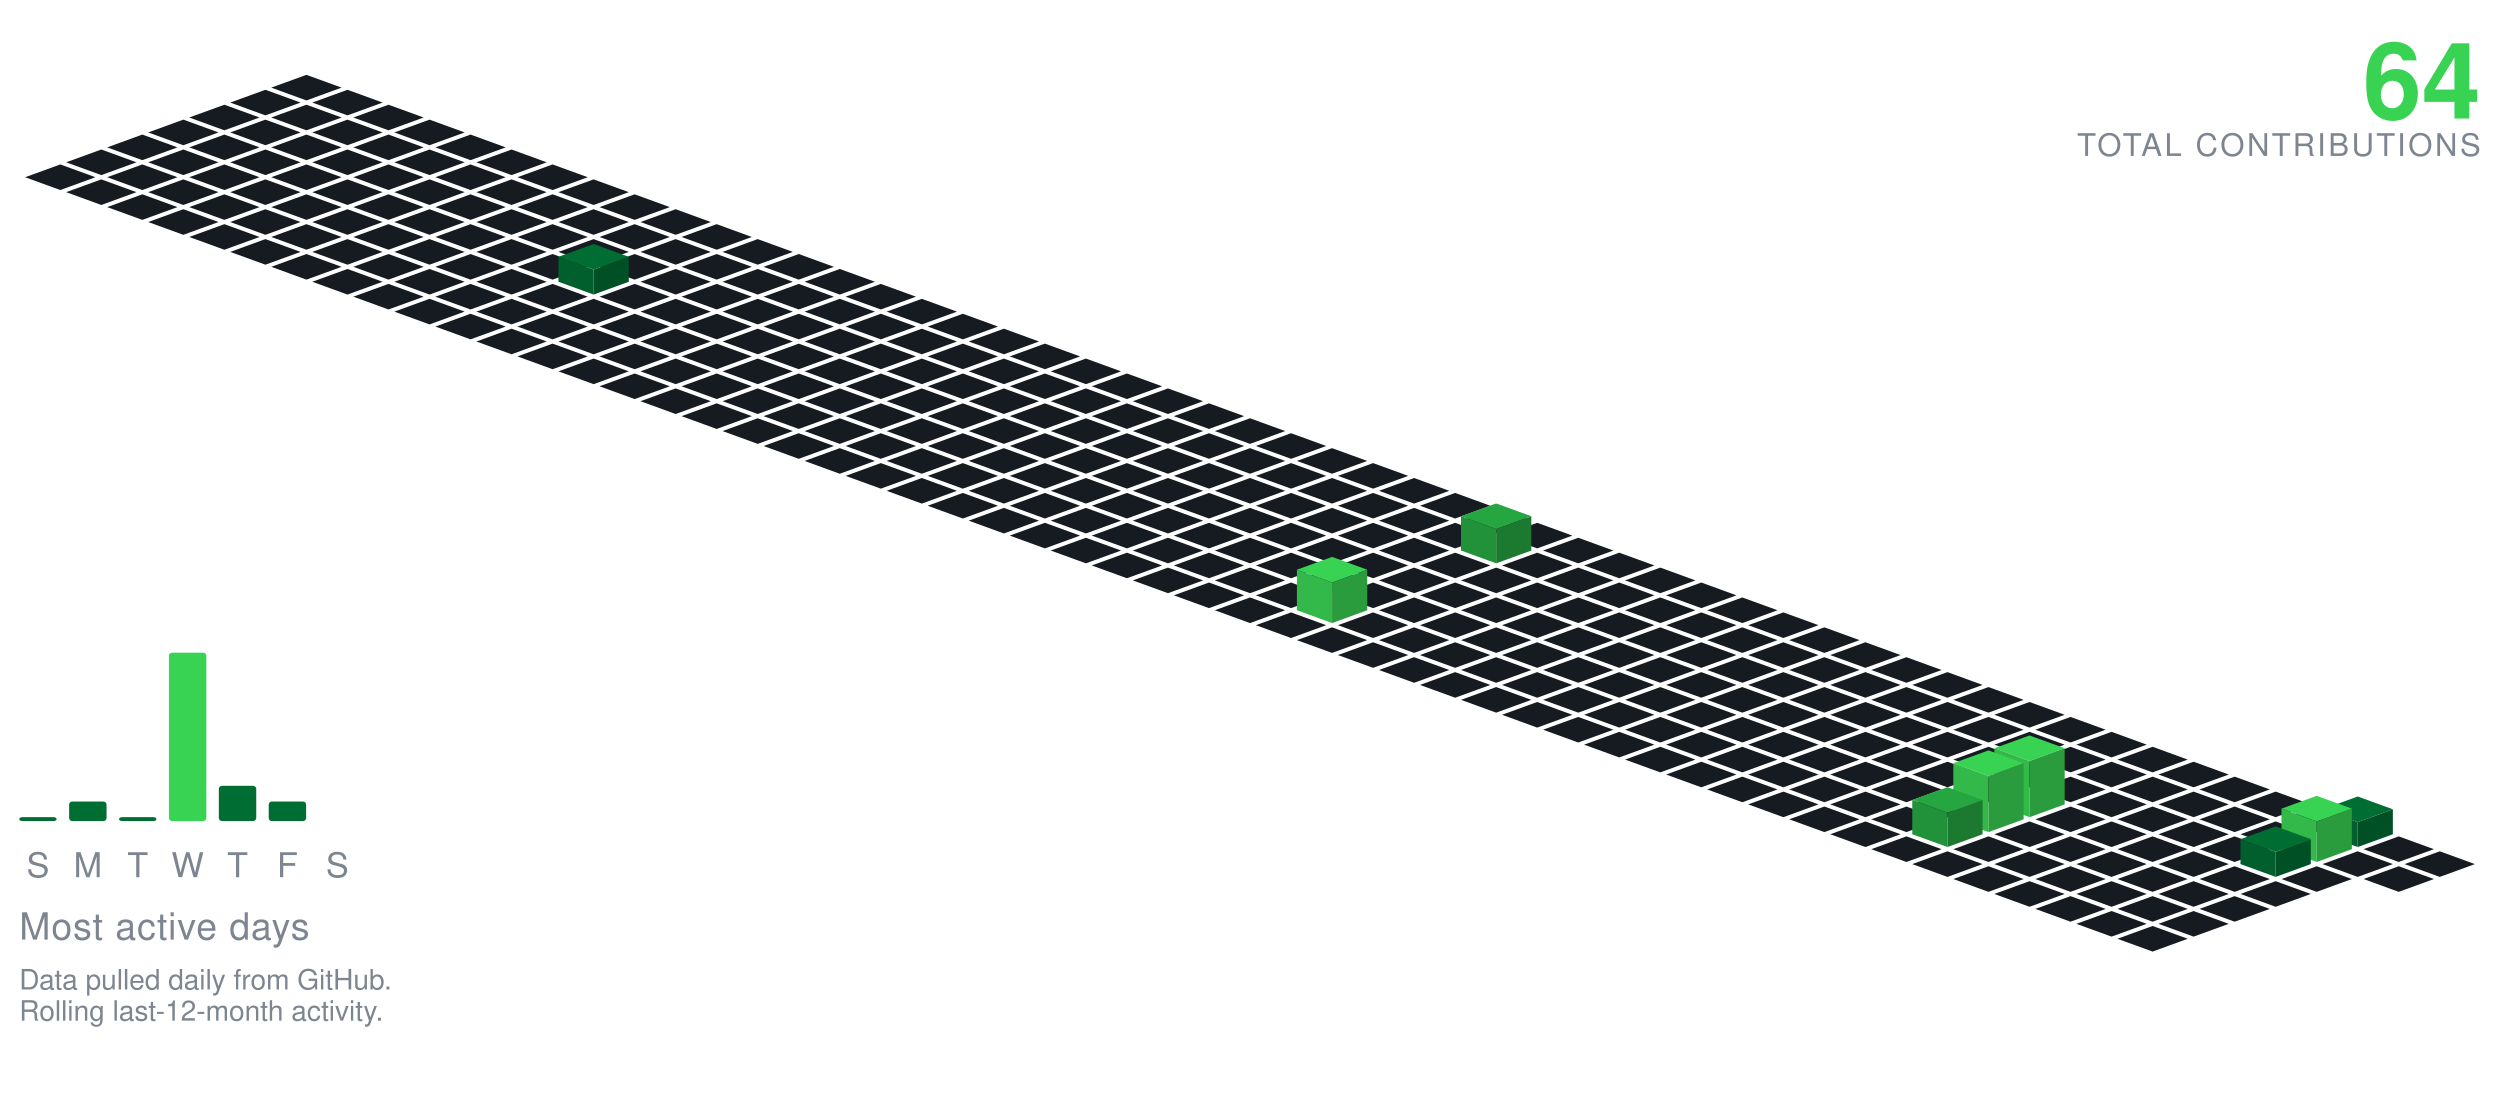
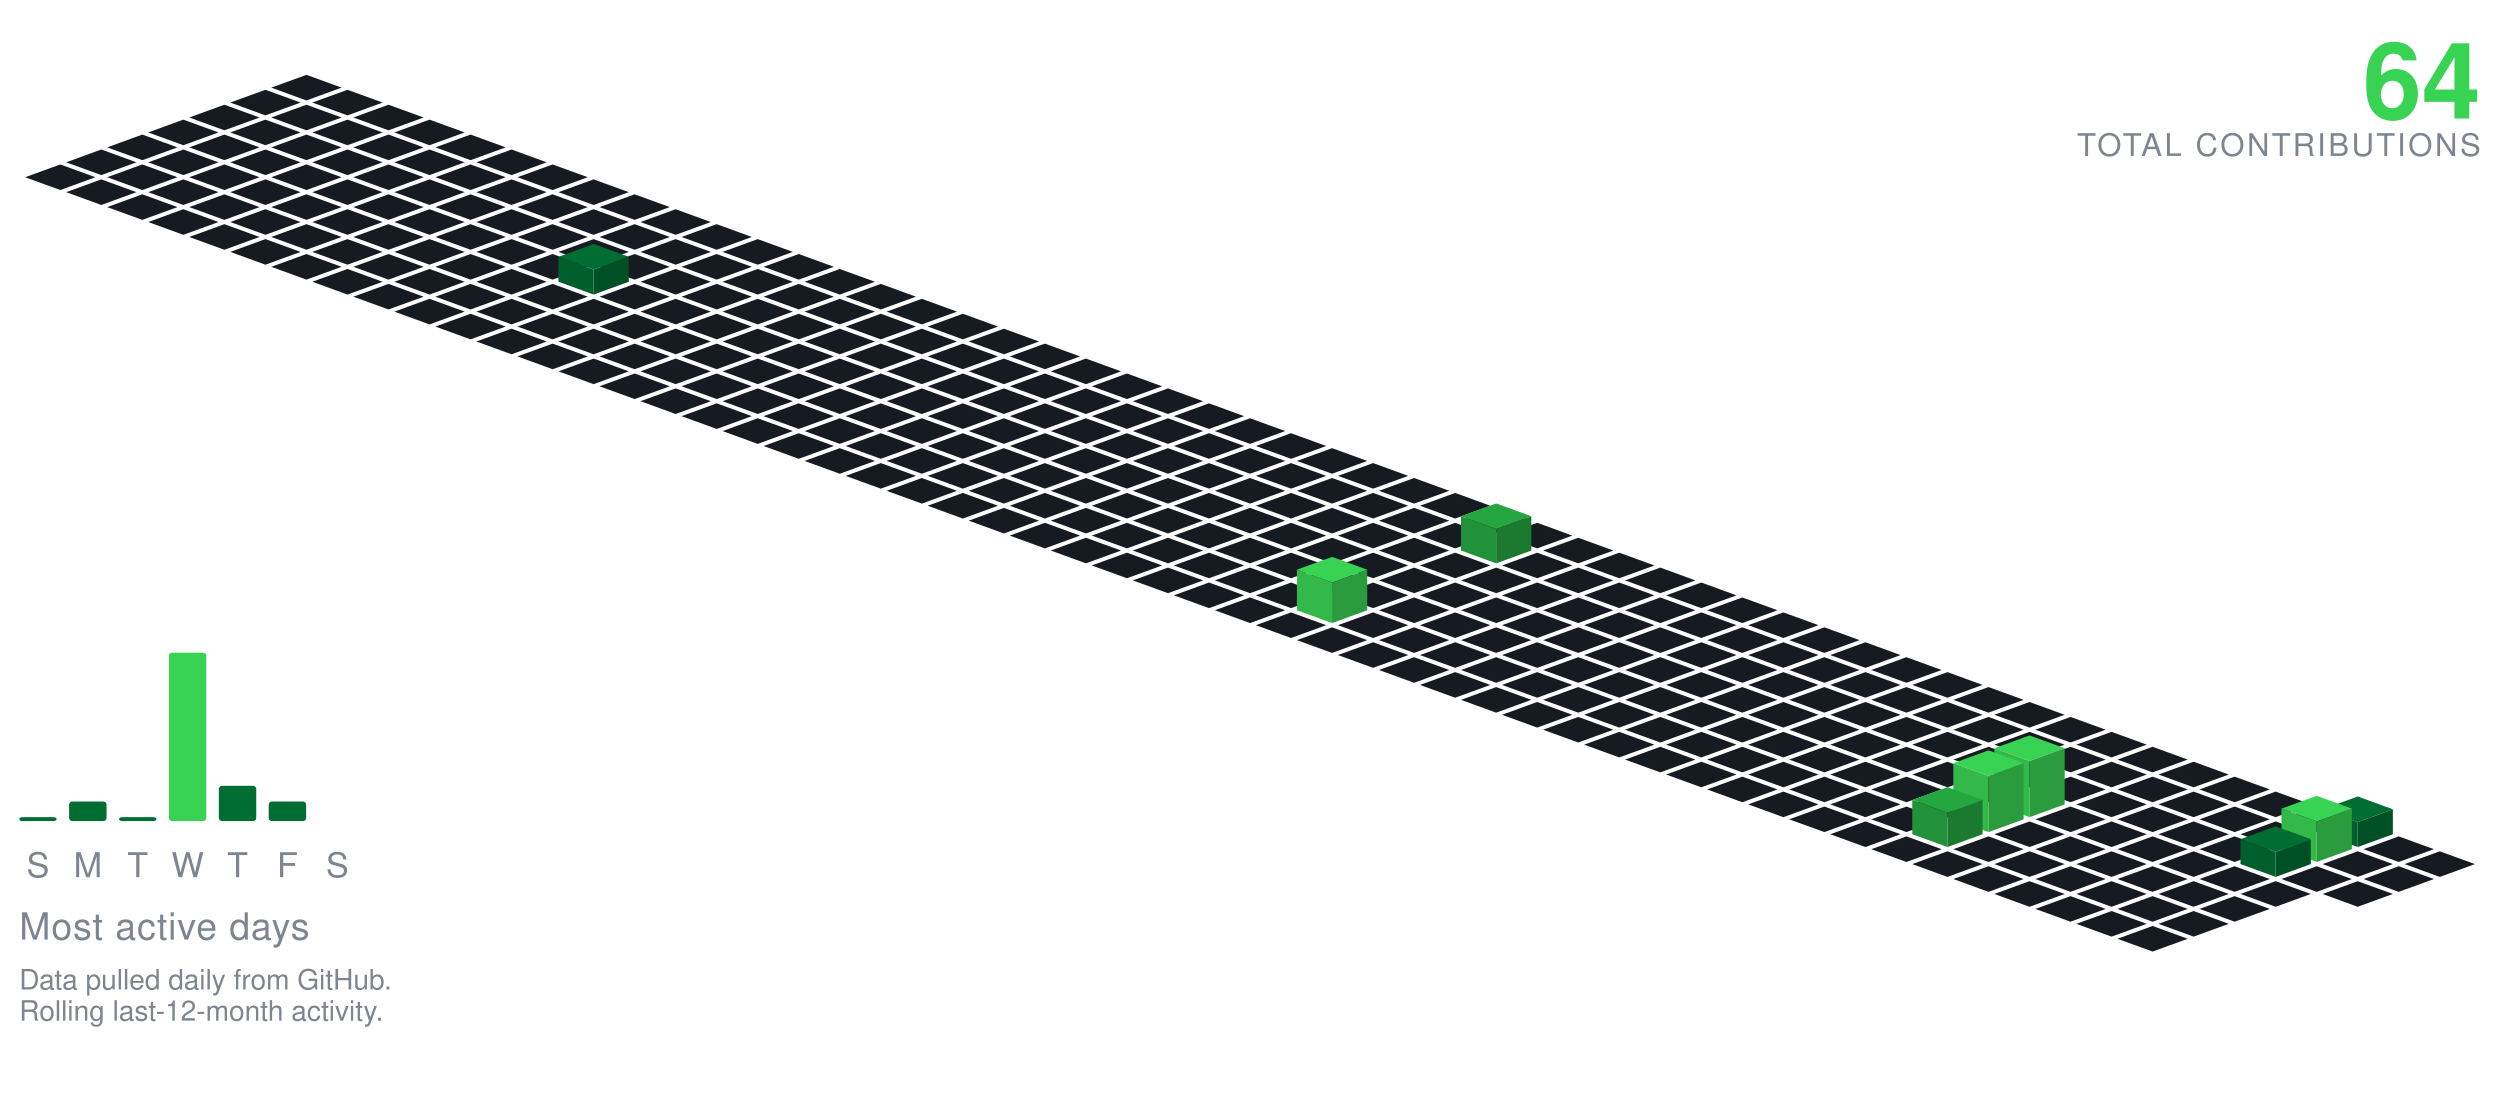
<svg xmlns="http://www.w3.org/2000/svg" viewBox="-98.09 -24.00 801.34 354.30" width="801" height="354">
  <polygon points="0.00,0.00 11.28,4.10 0.00,8.21 -11.28,4.10" fill="#161b22" />
  <polygon points="-13.16,4.79 -1.88,8.89 -13.16,13.00 -24.43,8.89" fill="#161b22" />
  <polygon points="13.16,4.79 24.43,8.89 13.16,13.00 1.88,8.89" fill="#161b22" />
  <polygon points="-26.31,9.58 -15.04,13.68 -26.31,17.79 -37.59,13.68" fill="#161b22" />
  <polygon points="0.00,9.58 11.28,13.68 0.00,17.79 -11.28,13.68" fill="#161b22" />
  <polygon points="26.31,9.58 37.59,13.68 26.31,17.79 15.04,13.68" fill="#161b22" />
  <polygon points="-39.47,14.36 -28.19,18.47 -39.47,22.57 -50.74,18.47" fill="#161b22" />
  <polygon points="-13.16,14.36 -1.88,18.47 -13.16,22.57 -24.43,18.47" fill="#161b22" />
  <polygon points="13.16,14.36 24.43,18.47 13.16,22.57 1.88,18.47" fill="#161b22" />
  <polygon points="39.47,14.36 50.74,18.47 39.47,22.57 28.19,18.47" fill="#161b22" />
  <polygon points="-52.62,19.15 -41.35,23.26 -52.62,27.36 -63.90,23.26" fill="#161b22" />
  <polygon points="-26.31,19.15 -15.04,23.26 -26.31,27.36 -37.59,23.26" fill="#161b22" />
  <polygon points="0.00,19.15 11.28,23.26 0.00,27.36 -11.28,23.26" fill="#161b22" />
  <polygon points="26.31,19.15 37.59,23.26 26.31,27.36 15.04,23.26" fill="#161b22" />
  <polygon points="52.62,19.15 63.90,23.26 52.62,27.36 41.35,23.26" fill="#161b22" />
  <polygon points="-65.78,23.94 -54.50,28.05 -65.78,32.15 -77.05,28.05" fill="#161b22" />
  <polygon points="-39.47,23.94 -28.19,28.05 -39.47,32.15 -50.74,28.05" fill="#161b22" />
  <polygon points="-13.16,23.94 -1.88,28.05 -13.16,32.15 -24.43,28.05" fill="#161b22" />
  <polygon points="13.16,23.94 24.43,28.05 13.16,32.15 1.88,28.05" fill="#161b22" />
  <polygon points="39.47,23.94 50.74,28.05 39.47,32.15 28.19,28.05" fill="#161b22" />
  <polygon points="65.78,23.94 77.05,28.05 65.78,32.15 54.50,28.05" fill="#161b22" />
  <polygon points="-78.93,28.73 -67.66,32.83 -78.93,36.94 -90.21,32.83" fill="#161b22" />
  <polygon points="-52.62,28.73 -41.35,32.83 -52.62,36.94 -63.90,32.83" fill="#161b22" />
  <polygon points="-26.31,28.73 -15.04,32.83 -26.31,36.94 -37.59,32.83" fill="#161b22" />
  <polygon points="0.00,28.73 11.28,32.83 0.00,36.94 -11.28,32.83" fill="#161b22" />
  <polygon points="26.31,28.73 37.59,32.83 26.31,36.94 15.04,32.83" fill="#161b22" />
  <polygon points="52.62,28.73 63.90,32.83 52.62,36.94 41.35,32.83" fill="#161b22" />
  <polygon points="78.93,28.73 90.21,32.83 78.93,36.94 67.66,32.83" fill="#161b22" />
  <polygon points="-65.78,33.52 -54.50,37.62 -65.78,41.73 -77.05,37.62" fill="#161b22" />
  <polygon points="-39.47,33.52 -28.19,37.62 -39.47,41.73 -50.74,37.62" fill="#161b22" />
  <polygon points="-13.16,33.52 -1.88,37.62 -13.16,41.73 -24.43,37.62" fill="#161b22" />
  <polygon points="13.16,33.52 24.43,37.62 13.16,41.73 1.88,37.62" fill="#161b22" />
  <polygon points="39.47,33.52 50.74,37.62 39.47,41.73 28.19,37.62" fill="#161b22" />
  <polygon points="65.78,33.52 77.05,37.62 65.78,41.73 54.50,37.62" fill="#161b22" />
  <polygon points="92.09,33.52 103.37,37.62 92.09,41.73 80.81,37.62" fill="#161b22" />
  <polygon points="-52.62,38.31 -41.35,42.41 -52.62,46.51 -63.90,42.41" fill="#161b22" />
  <polygon points="-26.31,38.31 -15.04,42.41 -26.31,46.51 -37.59,42.41" fill="#161b22" />
  <polygon points="0.00,38.31 11.28,42.41 0.00,46.51 -11.28,42.41" fill="#161b22" />
  <polygon points="26.31,38.31 37.59,42.41 26.31,46.51 15.04,42.41" fill="#161b22" />
  <polygon points="52.62,38.31 63.90,42.41 52.62,46.51 41.35,42.41" fill="#161b22" />
  <polygon points="78.93,38.31 90.21,42.41 78.93,46.51 67.66,42.41" fill="#161b22" />
  <polygon points="105.25,38.31 116.52,42.41 105.25,46.51 93.97,42.41" fill="#161b22" />
  <polygon points="-39.47,43.09 -28.19,47.20 -39.47,51.30 -50.74,47.20" fill="#161b22" />
  <polygon points="-13.16,43.09 -1.88,47.20 -13.16,51.30 -24.43,47.20" fill="#161b22" />
  <polygon points="13.16,43.09 24.43,47.20 13.16,51.30 1.88,47.20" fill="#161b22" />
  <polygon points="39.47,43.09 50.74,47.20 39.47,51.30 28.19,47.20" fill="#161b22" />
  <polygon points="65.78,43.09 77.05,47.20 65.78,51.30 54.50,47.20" fill="#161b22" />
  <polygon points="92.09,43.09 103.37,47.20 92.09,51.30 80.81,47.20" fill="#161b22" />
  <polygon points="118.40,43.09 129.68,47.20 118.40,51.30 107.12,47.20" fill="#161b22" />
  <polygon points="-26.31,47.88 -15.04,51.99 -26.31,56.09 -37.59,51.99" fill="#161b22" />
  <polygon points="0.00,47.88 11.28,51.99 0.00,56.09 -11.28,51.99" fill="#161b22" />
  <polygon points="26.31,47.88 37.59,51.99 26.31,56.09 15.04,51.99" fill="#161b22" />
  <polygon points="52.62,47.88 63.90,51.99 52.62,56.09 41.35,51.99" fill="#161b22" />
  <polygon points="78.93,47.88 90.21,51.99 78.93,56.09 67.66,51.99" fill="#161b22" />
  <polygon points="105.25,47.88 116.52,51.99 105.25,56.09 93.97,51.99" fill="#161b22" />
  <polygon points="131.56,47.88 142.83,51.99 131.56,56.09 120.28,51.99" fill="#161b22" />
  <polygon points="-13.16,52.67 -1.88,56.78 -13.16,60.88 -24.43,56.78" fill="#161b22" />
  <polygon points="13.16,52.67 24.43,56.78 13.16,60.88 1.88,56.78" fill="#161b22" />
  <polygon points="39.47,52.67 50.74,56.78 39.47,60.88 28.19,56.78" fill="#161b22" />
  <polygon points="65.78,52.67 77.05,56.78 65.78,60.88 54.50,56.78" fill="#161b22" />
  <polygon points="92.09,52.67 103.37,56.78 92.09,60.88 80.81,56.78" fill="#161b22" />
  <polygon points="118.40,52.67 129.68,56.78 118.40,60.88 107.12,56.78" fill="#161b22" />
  <polygon points="144.71,52.67 155.99,56.78 144.71,60.88 133.44,56.78" fill="#161b22" />
  <polygon points="0.00,57.46 11.28,61.56 0.00,65.67 -11.28,61.56" fill="#161b22" />
  <polygon points="26.31,57.46 37.59,61.56 26.31,65.67 15.04,61.56" fill="#161b22" />
  <polygon points="52.62,57.46 63.90,61.56 52.62,65.67 41.35,61.56" fill="#161b22" />
  <polygon points="78.93,57.46 90.21,61.56 78.93,65.67 67.66,61.56" fill="#161b22" />
  <polygon points="105.25,57.46 116.52,61.56 105.25,65.67 93.97,61.56" fill="#161b22" />
  <polygon points="131.56,57.46 142.83,61.56 131.56,65.67 120.28,61.56" fill="#161b22" />
  <polygon points="157.87,57.46 169.14,61.56 157.87,65.67 146.59,61.56" fill="#161b22" />
  <polygon points="13.16,62.25 24.43,66.35 13.16,70.46 1.88,66.35" fill="#161b22" />
  <polygon points="39.47,62.25 50.74,66.35 39.47,70.46 28.19,66.35" fill="#161b22" />
  <polygon points="65.78,62.25 77.05,66.35 65.78,70.46 54.50,66.35" fill="#161b22" />
  <polygon points="118.40,62.25 129.68,66.35 118.40,70.46 107.12,66.35" fill="#161b22" />
  <polygon points="144.71,62.25 155.99,66.35 144.71,70.46 133.44,66.35" fill="#161b22" />
  <polygon points="171.02,62.25 182.30,66.35 171.02,70.46 159.75,66.35" fill="#161b22" />
  <polygon points="92.09,54.25 103.37,58.35 92.09,62.46 80.81,58.35" fill="#006d32" />
  <polygon points="80.81,66.35 80.81,58.35 92.09,62.46 92.09,70.46" fill="#005f2c" />
  <polygon points="92.09,70.46 92.09,62.46 103.37,58.35 103.37,66.35" fill="#005025" />
  <polygon points="26.31,67.04 37.59,71.14 26.31,75.24 15.04,71.14" fill="#161b22" />
  <polygon points="52.62,67.04 63.90,71.14 52.62,75.24 41.35,71.14" fill="#161b22" />
  <polygon points="78.93,67.04 90.21,71.14 78.93,75.24 67.66,71.14" fill="#161b22" />
  <polygon points="105.25,67.04 116.52,71.14 105.25,75.24 93.97,71.14" fill="#161b22" />
  <polygon points="131.56,67.04 142.83,71.14 131.56,75.24 120.28,71.14" fill="#161b22" />
  <polygon points="157.87,67.04 169.14,71.14 157.87,75.24 146.59,71.14" fill="#161b22" />
  <polygon points="184.18,67.04 195.46,71.14 184.18,75.24 172.90,71.14" fill="#161b22" />
  <polygon points="39.47,71.82 50.74,75.93 39.47,80.03 28.19,75.93" fill="#161b22" />
  <polygon points="65.78,71.82 77.05,75.93 65.78,80.03 54.50,75.93" fill="#161b22" />
  <polygon points="92.09,71.82 103.37,75.93 92.09,80.03 80.81,75.93" fill="#161b22" />
  <polygon points="118.40,71.82 129.68,75.93 118.40,80.03 107.12,75.93" fill="#161b22" />
  <polygon points="144.71,71.82 155.99,75.93 144.71,80.03 133.44,75.93" fill="#161b22" />
  <polygon points="171.02,71.82 182.30,75.93 171.02,80.03 159.75,75.93" fill="#161b22" />
  <polygon points="197.34,71.82 208.61,75.93 197.34,80.03 186.06,75.93" fill="#161b22" />
  <polygon points="52.62,76.61 63.90,80.72 52.62,84.82 41.35,80.72" fill="#161b22" />
  <polygon points="78.93,76.61 90.21,80.72 78.93,84.82 67.66,80.72" fill="#161b22" />
  <polygon points="105.25,76.61 116.52,80.72 105.25,84.82 93.97,80.72" fill="#161b22" />
  <polygon points="131.56,76.61 142.83,80.72 131.56,84.82 120.28,80.72" fill="#161b22" />
  <polygon points="157.87,76.61 169.14,80.72 157.87,84.82 146.59,80.72" fill="#161b22" />
  <polygon points="184.18,76.61 195.46,80.72 184.18,84.82 172.90,80.72" fill="#161b22" />
  <polygon points="210.49,76.61 221.77,80.72 210.49,84.82 199.21,80.72" fill="#161b22" />
  <polygon points="65.78,81.40 77.05,85.51 65.78,89.61 54.50,85.51" fill="#161b22" />
  <polygon points="92.09,81.40 103.37,85.51 92.09,89.61 80.81,85.51" fill="#161b22" />
  <polygon points="118.40,81.40 129.68,85.51 118.40,89.61 107.12,85.51" fill="#161b22" />
  <polygon points="144.71,81.40 155.99,85.51 144.71,89.61 133.44,85.51" fill="#161b22" />
  <polygon points="171.02,81.40 182.30,85.51 171.02,89.61 159.75,85.51" fill="#161b22" />
  <polygon points="197.34,81.40 208.61,85.51 197.34,89.61 186.06,85.51" fill="#161b22" />
  <polygon points="223.65,81.40 234.92,85.51 223.65,89.61 212.37,85.51" fill="#161b22" />
  <polygon points="78.93,86.19 90.21,90.29 78.93,94.40 67.66,90.29" fill="#161b22" />
  <polygon points="105.25,86.19 116.52,90.29 105.25,94.40 93.97,90.29" fill="#161b22" />
  <polygon points="131.56,86.19 142.83,90.29 131.56,94.40 120.28,90.29" fill="#161b22" />
  <polygon points="157.87,86.19 169.14,90.29 157.87,94.40 146.59,90.29" fill="#161b22" />
  <polygon points="184.18,86.19 195.46,90.29 184.18,94.40 172.90,90.29" fill="#161b22" />
  <polygon points="210.49,86.19 221.77,90.29 210.49,94.40 199.21,90.29" fill="#161b22" />
  <polygon points="236.80,86.19 248.08,90.29 236.80,94.40 225.53,90.29" fill="#161b22" />
  <polygon points="92.09,90.98 103.37,95.08 92.09,99.19 80.81,95.08" fill="#161b22" />
  <polygon points="118.40,90.98 129.68,95.08 118.40,99.19 107.12,95.08" fill="#161b22" />
  <polygon points="144.71,90.98 155.99,95.08 144.71,99.19 133.44,95.08" fill="#161b22" />
  <polygon points="171.02,90.98 182.30,95.08 171.02,99.19 159.75,95.08" fill="#161b22" />
  <polygon points="197.34,90.98 208.61,95.08 197.34,99.19 186.06,95.08" fill="#161b22" />
  <polygon points="223.65,90.98 234.92,95.08 223.65,99.19 212.37,95.08" fill="#161b22" />
  <polygon points="249.96,90.98 261.23,95.08 249.96,99.19 238.68,95.08" fill="#161b22" />
  <polygon points="105.25,95.77 116.52,99.87 105.25,103.97 93.97,99.87" fill="#161b22" />
  <polygon points="131.56,95.77 142.83,99.87 131.56,103.97 120.28,99.87" fill="#161b22" />
  <polygon points="157.87,95.77 169.14,99.87 157.87,103.97 146.59,99.87" fill="#161b22" />
  <polygon points="184.18,95.77 195.46,99.87 184.18,103.97 172.90,99.87" fill="#161b22" />
  <polygon points="210.49,95.77 221.77,99.87 210.49,103.97 199.21,99.87" fill="#161b22" />
  <polygon points="236.80,95.77 248.08,99.87 236.80,103.97 225.53,99.87" fill="#161b22" />
  <polygon points="263.11,95.77 274.39,99.87 263.11,103.97 251.84,99.87" fill="#161b22" />
  <polygon points="118.40,100.55 129.68,104.66 118.40,108.76 107.12,104.66" fill="#161b22" />
  <polygon points="144.71,100.55 155.99,104.66 144.71,108.76 133.44,104.66" fill="#161b22" />
  <polygon points="171.02,100.55 182.30,104.66 171.02,108.76 159.75,104.66" fill="#161b22" />
  <polygon points="197.34,100.55 208.61,104.66 197.34,108.76 186.06,104.66" fill="#161b22" />
  <polygon points="223.65,100.55 234.92,104.66 223.65,108.76 212.37,104.66" fill="#161b22" />
  <polygon points="249.96,100.55 261.23,104.66 249.96,108.76 238.68,104.66" fill="#161b22" />
  <polygon points="276.27,100.55 287.55,104.66 276.27,108.76 264.99,104.66" fill="#161b22" />
  <polygon points="131.56,105.34 142.83,109.45 131.56,113.55 120.28,109.45" fill="#161b22" />
  <polygon points="157.87,105.34 169.14,109.45 157.87,113.55 146.59,109.45" fill="#161b22" />
  <polygon points="184.18,105.34 195.46,109.45 184.18,113.55 172.90,109.45" fill="#161b22" />
  <polygon points="210.49,105.34 221.77,109.45 210.49,113.55 199.21,109.45" fill="#161b22" />
  <polygon points="236.80,105.34 248.08,109.45 236.80,113.55 225.53,109.45" fill="#161b22" />
  <polygon points="263.11,105.34 274.39,109.45 263.11,113.55 251.84,109.45" fill="#161b22" />
  <polygon points="289.43,105.34 300.70,109.45 289.43,113.55 278.15,109.45" fill="#161b22" />
  <polygon points="144.71,110.13 155.99,114.23 144.71,118.34 133.44,114.23" fill="#161b22" />
  <polygon points="171.02,110.13 182.30,114.23 171.02,118.34 159.75,114.23" fill="#161b22" />
  <polygon points="197.34,110.13 208.61,114.23 197.34,118.34 186.06,114.23" fill="#161b22" />
  <polygon points="223.65,110.13 234.92,114.23 223.65,118.34 212.37,114.23" fill="#161b22" />
  <polygon points="249.96,110.13 261.23,114.23 249.96,118.34 238.68,114.23" fill="#161b22" />
  <polygon points="276.27,110.13 287.55,114.23 276.27,118.34 264.99,114.23" fill="#161b22" />
  <polygon points="302.58,110.13 313.86,114.23 302.58,118.34 291.30,114.23" fill="#161b22" />
  <polygon points="157.87,114.92 169.14,119.02 157.87,123.13 146.59,119.02" fill="#161b22" />
  <polygon points="184.18,114.92 195.46,119.02 184.18,123.13 172.90,119.02" fill="#161b22" />
  <polygon points="210.49,114.92 221.77,119.02 210.49,123.13 199.21,119.02" fill="#161b22" />
  <polygon points="236.80,114.92 248.08,119.02 236.80,123.13 225.53,119.02" fill="#161b22" />
  <polygon points="263.11,114.92 274.39,119.02 263.11,123.13 251.84,119.02" fill="#161b22" />
  <polygon points="289.43,114.92 300.70,119.02 289.43,123.13 278.15,119.02" fill="#161b22" />
  <polygon points="315.74,114.92 327.01,119.02 315.74,123.13 304.46,119.02" fill="#161b22" />
  <polygon points="171.02,119.71 182.30,123.81 171.02,127.92 159.75,123.81" fill="#161b22" />
  <polygon points="197.34,119.71 208.61,123.81 197.34,127.92 186.06,123.81" fill="#161b22" />
  <polygon points="223.65,119.71 234.92,123.81 223.65,127.92 212.37,123.81" fill="#161b22" />
  <polygon points="249.96,119.71 261.23,123.81 249.96,127.92 238.68,123.81" fill="#161b22" />
  <polygon points="276.27,119.71 287.55,123.81 276.27,127.92 264.99,123.81" fill="#161b22" />
  <polygon points="302.58,119.71 313.86,123.81 302.58,127.92 291.30,123.81" fill="#161b22" />
  <polygon points="328.89,119.71 340.17,123.81 328.89,127.92 317.62,123.81" fill="#161b22" />
  <polygon points="184.18,124.50 195.46,128.60 184.18,132.70 172.90,128.60" fill="#161b22" />
  <polygon points="210.49,124.50 221.77,128.60 210.49,132.70 199.21,128.60" fill="#161b22" />
  <polygon points="236.80,124.50 248.08,128.60 236.80,132.70 225.53,128.60" fill="#161b22" />
  <polygon points="263.11,124.50 274.39,128.60 263.11,132.70 251.84,128.60" fill="#161b22" />
  <polygon points="289.43,124.50 300.70,128.60 289.43,132.70 278.15,128.60" fill="#161b22" />
  <polygon points="315.74,124.50 327.01,128.60 315.74,132.70 304.46,128.60" fill="#161b22" />
  <polygon points="342.05,124.50 353.32,128.60 342.05,132.70 330.77,128.60" fill="#161b22" />
  <polygon points="197.34,129.28 208.61,133.39 197.34,137.49 186.06,133.39" fill="#161b22" />
  <polygon points="223.65,129.28 234.92,133.39 223.65,137.49 212.37,133.39" fill="#161b22" />
  <polygon points="249.96,129.28 261.23,133.39 249.96,137.49 238.68,133.39" fill="#161b22" />
  <polygon points="276.27,129.28 287.55,133.39 276.27,137.49 264.99,133.39" fill="#161b22" />
  <polygon points="302.58,129.28 313.86,133.39 302.58,137.49 291.30,133.39" fill="#161b22" />
  <polygon points="328.89,129.28 340.17,133.39 328.89,137.49 317.62,133.39" fill="#161b22" />
  <polygon points="355.20,129.28 366.48,133.39 355.20,137.49 343.93,133.39" fill="#161b22" />
  <polygon points="210.49,134.07 221.77,138.18 210.49,142.28 199.21,138.18" fill="#161b22" />
  <polygon points="236.80,134.07 248.08,138.18 236.80,142.28 225.53,138.18" fill="#161b22" />
  <polygon points="263.11,134.07 274.39,138.18 263.11,142.28 251.84,138.18" fill="#161b22" />
  <polygon points="289.43,134.07 300.70,138.18 289.43,142.28 278.15,138.18" fill="#161b22" />
  <polygon points="315.74,134.07 327.01,138.18 315.74,142.28 304.46,138.18" fill="#161b22" />
  <polygon points="342.05,134.07 353.32,138.18 342.05,142.28 330.77,138.18" fill="#161b22" />
  <polygon points="368.36,134.07 379.64,138.18 368.36,142.28 357.08,138.18" fill="#161b22" />
  <polygon points="223.65,138.86 234.92,142.96 223.65,147.07 212.37,142.96" fill="#161b22" />
  <polygon points="249.96,138.86 261.23,142.96 249.96,147.07 238.68,142.96" fill="#161b22" />
  <polygon points="276.27,138.86 287.55,142.96 276.27,147.07 264.99,142.96" fill="#161b22" />
  <polygon points="302.58,138.86 313.86,142.96 302.58,147.07 291.30,142.96" fill="#161b22" />
  <polygon points="328.89,138.86 340.17,142.96 328.89,147.07 317.62,142.96" fill="#161b22" />
  <polygon points="355.20,138.86 366.48,142.96 355.20,147.07 343.93,142.96" fill="#161b22" />
  <polygon points="381.52,138.86 392.79,142.96 381.52,147.07 370.24,142.96" fill="#161b22" />
  <polygon points="236.80,143.65 248.08,147.75 236.80,151.86 225.53,147.75" fill="#161b22" />
  <polygon points="263.11,143.65 274.39,147.75 263.11,151.86 251.84,147.75" fill="#161b22" />
  <polygon points="289.43,143.65 300.70,147.75 289.43,151.86 278.15,147.75" fill="#161b22" />
  <polygon points="315.74,143.65 327.01,147.75 315.74,151.86 304.46,147.75" fill="#161b22" />
  <polygon points="342.05,143.65 353.32,147.75 342.05,151.86 330.77,147.75" fill="#161b22" />
  <polygon points="368.36,143.65 379.64,147.75 368.36,151.86 357.08,147.75" fill="#161b22" />
  <polygon points="394.67,143.65 405.95,147.75 394.67,151.86 383.39,147.75" fill="#161b22" />
  <polygon points="249.96,148.44 261.23,152.54 249.96,156.65 238.68,152.54" fill="#161b22" />
  <polygon points="276.27,148.44 287.55,152.54 276.27,156.65 264.99,152.54" fill="#161b22" />
  <polygon points="302.58,148.44 313.86,152.54 302.58,156.65 291.30,152.54" fill="#161b22" />
  <polygon points="328.89,148.44 340.17,152.54 328.89,156.65 317.62,152.54" fill="#161b22" />
  <polygon points="355.20,148.44 366.48,152.54 355.20,156.65 343.93,152.54" fill="#161b22" />
  <polygon points="407.83,148.44 419.10,152.54 407.83,156.65 396.55,152.54" fill="#161b22" />
  <polygon points="381.52,137.44 392.79,141.54 381.52,145.65 370.24,141.54" fill="#26a641" />
  <polygon points="370.24,152.54 370.24,141.54 381.52,145.65 381.52,156.65" fill="#219239" />
  <polygon points="381.52,156.65 381.52,145.65 392.79,141.54 392.79,152.54" fill="#1c7a30" />
  <polygon points="263.11,153.23 274.39,157.33 263.11,161.43 251.84,157.33" fill="#161b22" />
  <polygon points="289.43,153.23 300.70,157.33 289.43,161.43 278.15,157.33" fill="#161b22" />
  <polygon points="315.74,153.23 327.01,157.33 315.74,161.43 304.46,157.33" fill="#161b22" />
  <polygon points="342.05,153.23 353.32,157.33 342.05,161.43 330.77,157.33" fill="#161b22" />
  <polygon points="368.36,153.23 379.64,157.33 368.36,161.43 357.08,157.33" fill="#161b22" />
  <polygon points="394.67,153.23 405.95,157.33 394.67,161.43 383.39,157.33" fill="#161b22" />
  <polygon points="420.98,153.23 432.26,157.33 420.98,161.43 409.71,157.33" fill="#161b22" />
  <polygon points="276.27,158.01 287.55,162.12 276.27,166.22 264.99,162.12" fill="#161b22" />
  <polygon points="302.58,158.01 313.86,162.12 302.58,166.22 291.30,162.12" fill="#161b22" />
  <polygon points="328.89,158.01 340.17,162.12 328.89,166.22 317.62,162.12" fill="#161b22" />
  <polygon points="355.20,158.01 366.48,162.12 355.20,166.22 343.93,162.12" fill="#161b22" />
  <polygon points="381.52,158.01 392.79,162.12 381.52,166.22 370.24,162.12" fill="#161b22" />
  <polygon points="407.83,158.01 419.10,162.12 407.83,166.22 396.55,162.12" fill="#161b22" />
  <polygon points="434.14,158.01 445.41,162.12 434.14,166.22 422.86,162.12" fill="#161b22" />
  <polygon points="289.43,162.80 300.70,166.91 289.43,171.01 278.15,166.91" fill="#161b22" />
  <polygon points="315.74,162.80 327.01,166.91 315.74,171.01 304.46,166.91" fill="#161b22" />
  <polygon points="342.05,162.80 353.32,166.91 342.05,171.01 330.77,166.91" fill="#161b22" />
  <polygon points="368.36,162.80 379.64,166.91 368.36,171.01 357.08,166.91" fill="#161b22" />
  <polygon points="394.67,162.80 405.95,166.91 394.67,171.01 383.39,166.91" fill="#161b22" />
  <polygon points="420.98,162.80 432.26,166.91 420.98,171.01 409.71,166.91" fill="#161b22" />
  <polygon points="447.29,162.80 458.57,166.91 447.29,171.01 436.02,166.91" fill="#161b22" />
  <polygon points="302.58,167.59 313.86,171.69 302.58,175.80 291.30,171.69" fill="#161b22" />
  <polygon points="355.20,167.59 366.48,171.69 355.20,175.80 343.93,171.69" fill="#161b22" />
  <polygon points="381.52,167.59 392.79,171.69 381.52,175.80 370.24,171.69" fill="#161b22" />
  <polygon points="407.83,167.59 419.10,171.69 407.83,175.80 396.55,171.69" fill="#161b22" />
  <polygon points="434.14,167.59 445.41,171.69 434.14,175.80 422.86,171.69" fill="#161b22" />
  <polygon points="460.45,167.59 471.73,171.69 460.45,175.80 449.17,171.69" fill="#161b22" />
  <polygon points="328.89,154.59 340.17,158.69 328.89,162.80 317.62,158.69" fill="#39d353" />
  <polygon points="317.62,171.69 317.62,158.69 328.89,162.80 328.89,175.80" fill="#32b949" />
  <polygon points="328.89,175.80 328.89,162.80 340.17,158.69 340.17,171.69" fill="#2a9c3d" />
  <polygon points="315.74,172.38 327.01,176.48 315.74,180.59 304.46,176.48" fill="#161b22" />
  <polygon points="342.05,172.38 353.32,176.48 342.05,180.59 330.77,176.48" fill="#161b22" />
  <polygon points="368.36,172.38 379.64,176.48 368.36,180.59 357.08,176.48" fill="#161b22" />
  <polygon points="394.67,172.38 405.95,176.48 394.67,180.59 383.39,176.48" fill="#161b22" />
  <polygon points="420.98,172.38 432.26,176.48 420.98,180.59 409.71,176.48" fill="#161b22" />
  <polygon points="447.29,172.38 458.57,176.48 447.29,180.59 436.02,176.48" fill="#161b22" />
  <polygon points="473.61,172.38 484.88,176.48 473.61,180.59 462.33,176.48" fill="#161b22" />
  <polygon points="328.89,177.17 340.17,181.27 328.89,185.37 317.62,181.27" fill="#161b22" />
  <polygon points="355.20,177.17 366.48,181.27 355.20,185.37 343.93,181.27" fill="#161b22" />
  <polygon points="381.52,177.17 392.79,181.27 381.52,185.37 370.24,181.27" fill="#161b22" />
  <polygon points="407.83,177.17 419.10,181.27 407.83,185.37 396.55,181.27" fill="#161b22" />
  <polygon points="434.14,177.17 445.41,181.27 434.14,185.37 422.86,181.27" fill="#161b22" />
  <polygon points="460.45,177.17 471.73,181.27 460.45,185.37 449.17,181.27" fill="#161b22" />
  <polygon points="486.76,177.17 498.04,181.27 486.76,185.37 475.48,181.27" fill="#161b22" />
  <polygon points="342.05,181.95 353.32,186.06 342.05,190.16 330.77,186.06" fill="#161b22" />
  <polygon points="368.36,181.95 379.64,186.06 368.36,190.16 357.08,186.06" fill="#161b22" />
  <polygon points="394.67,181.95 405.95,186.06 394.67,190.16 383.39,186.06" fill="#161b22" />
  <polygon points="420.98,181.95 432.26,186.06 420.98,190.16 409.71,186.06" fill="#161b22" />
  <polygon points="447.29,181.95 458.57,186.06 447.29,190.16 436.02,186.06" fill="#161b22" />
  <polygon points="473.61,181.95 484.88,186.06 473.61,190.16 462.33,186.06" fill="#161b22" />
  <polygon points="499.92,181.95 511.19,186.06 499.92,190.16 488.64,186.06" fill="#161b22" />
  <polygon points="355.20,186.74 366.48,190.85 355.20,194.95 343.93,190.85" fill="#161b22" />
  <polygon points="381.52,186.74 392.79,190.85 381.52,194.95 370.24,190.85" fill="#161b22" />
  <polygon points="407.83,186.74 419.10,190.85 407.83,194.95 396.55,190.85" fill="#161b22" />
  <polygon points="434.14,186.74 445.41,190.85 434.14,194.95 422.86,190.85" fill="#161b22" />
  <polygon points="460.45,186.74 471.73,190.85 460.45,194.95 449.17,190.85" fill="#161b22" />
  <polygon points="486.76,186.74 498.04,190.85 486.76,194.95 475.48,190.85" fill="#161b22" />
  <polygon points="513.07,186.74 524.35,190.85 513.07,194.95 501.80,190.85" fill="#161b22" />
  <polygon points="368.36,191.53 379.64,195.64 368.36,199.74 357.08,195.64" fill="#161b22" />
  <polygon points="394.67,191.53 405.95,195.64 394.67,199.74 383.39,195.64" fill="#161b22" />
  <polygon points="420.98,191.53 432.26,195.64 420.98,199.74 409.71,195.64" fill="#161b22" />
  <polygon points="447.29,191.53 458.57,195.64 447.29,199.74 436.02,195.64" fill="#161b22" />
  <polygon points="473.61,191.53 484.88,195.64 473.61,199.74 462.33,195.64" fill="#161b22" />
  <polygon points="499.92,191.53 511.19,195.64 499.92,199.74 488.64,195.64" fill="#161b22" />
  <polygon points="526.23,191.53 537.50,195.64 526.23,199.74 514.95,195.64" fill="#161b22" />
  <polygon points="381.52,196.32 392.79,200.42 381.52,204.53 370.24,200.42" fill="#161b22" />
  <polygon points="407.83,196.32 419.10,200.42 407.83,204.53 396.55,200.42" fill="#161b22" />
  <polygon points="434.14,196.32 445.41,200.42 434.14,204.53 422.86,200.42" fill="#161b22" />
  <polygon points="460.45,196.32 471.73,200.42 460.45,204.53 449.17,200.42" fill="#161b22" />
  <polygon points="486.76,196.32 498.04,200.42 486.76,204.53 475.48,200.42" fill="#161b22" />
  <polygon points="513.07,196.32 524.35,200.42 513.07,204.53 501.80,200.42" fill="#161b22" />
  <polygon points="539.38,196.32 550.66,200.42 539.38,204.53 528.11,200.42" fill="#161b22" />
  <polygon points="394.67,201.11 405.95,205.21 394.67,209.32 383.39,205.21" fill="#161b22" />
  <polygon points="420.98,201.11 432.26,205.21 420.98,209.32 409.71,205.21" fill="#161b22" />
  <polygon points="447.29,201.11 458.57,205.21 447.29,209.32 436.02,205.21" fill="#161b22" />
  <polygon points="473.61,201.11 484.88,205.21 473.61,209.32 462.33,205.21" fill="#161b22" />
  <polygon points="499.92,201.11 511.19,205.21 499.92,209.32 488.64,205.21" fill="#161b22" />
  <polygon points="526.23,201.11 537.50,205.21 526.23,209.32 514.95,205.21" fill="#161b22" />
  <polygon points="552.54,201.11 563.82,205.21 552.54,209.32 541.26,205.21" fill="#161b22" />
  <polygon points="407.83,205.90 419.10,210.00 407.83,214.10 396.55,210.00" fill="#161b22" />
  <polygon points="434.14,205.90 445.41,210.00 434.14,214.10 422.86,210.00" fill="#161b22" />
  <polygon points="460.45,205.90 471.73,210.00 460.45,214.10 449.17,210.00" fill="#161b22" />
  <polygon points="486.76,205.90 498.04,210.00 486.76,214.10 475.48,210.00" fill="#161b22" />
  <polygon points="513.07,205.90 524.35,210.00 513.07,214.10 501.80,210.00" fill="#161b22" />
  <polygon points="539.38,205.90 550.66,210.00 539.38,214.10 528.11,210.00" fill="#161b22" />
  <polygon points="565.69,205.90 576.97,210.00 565.69,214.10 554.42,210.00" fill="#161b22" />
  <polygon points="420.98,210.68 432.26,214.79 420.98,218.89 409.71,214.79" fill="#161b22" />
  <polygon points="447.29,210.68 458.57,214.79 447.29,218.89 436.02,214.79" fill="#161b22" />
  <polygon points="473.61,210.68 484.88,214.79 473.61,218.89 462.33,214.79" fill="#161b22" />
  <polygon points="499.92,210.68 511.19,214.79 499.92,218.89 488.64,214.79" fill="#161b22" />
  <polygon points="526.23,210.68 537.50,214.79 526.23,218.89 514.95,214.79" fill="#161b22" />
  <polygon points="552.54,210.68 563.82,214.79 552.54,218.89 541.26,214.79" fill="#161b22" />
  <polygon points="578.85,210.68 590.13,214.79 578.85,218.89 567.57,214.79" fill="#161b22" />
  <polygon points="434.14,215.47 445.41,219.58 434.14,223.68 422.86,219.58" fill="#161b22" />
  <polygon points="460.45,215.47 471.73,219.58 460.45,223.68 449.17,219.58" fill="#161b22" />
  <polygon points="486.76,215.47 498.04,219.58 486.76,223.68 475.48,219.58" fill="#161b22" />
  <polygon points="513.07,215.47 524.35,219.58 513.07,223.68 501.80,219.58" fill="#161b22" />
  <polygon points="539.38,215.47 550.66,219.58 539.38,223.68 528.11,219.58" fill="#161b22" />
  <polygon points="565.69,215.47 576.97,219.58 565.69,223.68 554.42,219.58" fill="#161b22" />
  <polygon points="592.01,215.47 603.28,219.58 592.01,223.68 580.73,219.58" fill="#161b22" />
  <polygon points="447.29,220.26 458.57,224.37 447.29,228.47 436.02,224.37" fill="#161b22" />
  <polygon points="473.61,220.26 484.88,224.37 473.61,228.47 462.33,224.37" fill="#161b22" />
  <polygon points="499.92,220.26 511.19,224.37 499.92,228.47 488.64,224.37" fill="#161b22" />
  <polygon points="526.23,220.26 537.50,224.37 526.23,228.47 514.95,224.37" fill="#161b22" />
  <polygon points="552.54,220.26 563.82,224.37 552.54,228.47 541.26,224.37" fill="#161b22" />
  <polygon points="578.85,220.26 590.13,224.37 578.85,228.47 567.57,224.37" fill="#161b22" />
  <polygon points="605.16,220.26 616.44,224.37 605.16,228.47 593.89,224.37" fill="#161b22" />
  <polygon points="460.45,225.05 471.73,229.15 460.45,233.26 449.17,229.15" fill="#161b22" />
  <polygon points="486.76,225.05 498.04,229.15 486.76,233.26 475.48,229.15" fill="#161b22" />
  <polygon points="513.07,225.05 524.35,229.15 513.07,233.26 501.80,229.15" fill="#161b22" />
  <polygon points="539.38,225.05 550.66,229.15 539.38,233.26 528.11,229.15" fill="#161b22" />
  <polygon points="565.69,225.05 576.97,229.15 565.69,233.26 554.42,229.15" fill="#161b22" />
  <polygon points="592.01,225.05 603.28,229.15 592.01,233.26 580.73,229.15" fill="#161b22" />
  <polygon points="618.32,225.05 629.59,229.15 618.32,233.26 607.04,229.15" fill="#161b22" />
  <polygon points="473.61,229.84 484.88,233.94 473.61,238.05 462.33,233.94" fill="#161b22" />
  <polygon points="499.92,229.84 511.19,233.94 499.92,238.05 488.64,233.94" fill="#161b22" />
  <polygon points="526.23,229.84 537.50,233.94 526.23,238.05 514.95,233.94" fill="#161b22" />
  <polygon points="578.85,229.84 590.13,233.94 578.85,238.05 567.57,233.94" fill="#161b22" />
  <polygon points="605.16,229.84 616.44,233.94 605.16,238.05 593.89,233.94" fill="#161b22" />
  <polygon points="631.47,229.84 642.75,233.94 631.47,238.05 620.20,233.94" fill="#161b22" />
  <polygon points="552.54,211.84 563.82,215.94 552.54,220.05 541.26,215.94" fill="#39d353" />
  <polygon points="541.26,233.94 541.26,215.94 552.54,220.05 552.54,238.05" fill="#32b949" />
  <polygon points="552.54,238.05 552.54,220.05 563.82,215.94 563.82,233.94" fill="#2a9c3d" />
  <polygon points="486.76,234.63 498.04,238.73 486.76,242.83 475.48,238.73" fill="#161b22" />
  <polygon points="513.07,234.63 524.35,238.73 513.07,242.83 501.80,238.73" fill="#161b22" />
  <polygon points="565.69,234.63 576.97,238.73 565.69,242.83 554.42,238.73" fill="#161b22" />
  <polygon points="592.01,234.63 603.28,238.73 592.01,242.83 580.73,238.73" fill="#161b22" />
  <polygon points="618.32,234.63 629.59,238.73 618.32,242.83 607.04,238.73" fill="#161b22" />
  <polygon points="644.63,234.63 655.91,238.73 644.63,242.83 633.35,238.73" fill="#161b22" />
  <polygon points="539.38,216.63 550.66,220.73 539.38,224.83 528.11,220.73" fill="#39d353" />
  <polygon points="528.11,238.73 528.11,220.73 539.38,224.83 539.38,242.83" fill="#32b949" />
  <polygon points="539.38,242.83 539.38,224.83 550.66,220.73 550.66,238.73" fill="#2a9c3d" />
  <polygon points="499.92,239.41 511.19,243.52 499.92,247.62 488.64,243.52" fill="#161b22" />
  <polygon points="552.54,239.41 563.82,243.52 552.54,247.62 541.26,243.52" fill="#161b22" />
  <polygon points="578.85,239.41 590.13,243.52 578.85,247.62 567.57,243.52" fill="#161b22" />
  <polygon points="605.16,239.41 616.44,243.52 605.16,247.62 593.89,243.52" fill="#161b22" />
  <polygon points="631.47,239.41 642.75,243.52 631.47,247.62 620.20,243.52" fill="#161b22" />
  <polygon points="657.78,231.41 669.06,235.52 657.78,239.62 646.51,235.52" fill="#006d32" />
  <polygon points="646.51,243.52 646.51,235.52 657.78,239.62 657.78,247.62" fill="#005f2c" />
  <polygon points="657.78,247.62 657.78,239.62 669.06,235.52 669.06,243.52" fill="#005025" />
  <polygon points="526.23,228.41 537.50,232.52 526.23,236.62 514.95,232.52" fill="#26a641" />
  <polygon points="514.95,243.52 514.95,232.52 526.23,236.62 526.23,247.62" fill="#219239" />
  <polygon points="526.23,247.62 526.23,236.62 537.50,232.52 537.50,243.52" fill="#1c7a30" />
  <polygon points="513.07,244.20 524.35,248.31 513.07,252.41 501.80,248.31" fill="#161b22" />
  <polygon points="539.38,244.20 550.66,248.31 539.38,252.41 528.11,248.31" fill="#161b22" />
  <polygon points="565.69,244.20 576.97,248.31 565.69,252.41 554.42,248.31" fill="#161b22" />
  <polygon points="592.01,244.20 603.28,248.31 592.01,252.41 580.73,248.31" fill="#161b22" />
  <polygon points="618.32,244.20 629.59,248.31 618.32,252.41 607.04,248.31" fill="#161b22" />
  <polygon points="670.94,244.20 682.22,248.31 670.94,252.41 659.66,248.31" fill="#161b22" />
  <polygon points="644.63,231.20 655.91,235.31 644.63,239.41 633.35,235.31" fill="#39d353" />
  <polygon points="633.35,248.31 633.35,235.31 644.63,239.41 644.63,252.41" fill="#32b949" />
  <polygon points="644.63,252.41 644.63,239.41 655.91,235.31 655.91,248.31" fill="#2a9c3d" />
  <polygon points="526.23,248.99 537.50,253.09 526.23,257.20 514.95,253.09" fill="#161b22" />
  <polygon points="552.54,248.99 563.82,253.09 552.54,257.20 541.26,253.09" fill="#161b22" />
  <polygon points="578.85,248.99 590.13,253.09 578.85,257.20 567.57,253.09" fill="#161b22" />
  <polygon points="605.16,248.99 616.44,253.09 605.16,257.20 593.89,253.09" fill="#161b22" />
  <polygon points="657.78,248.99 669.06,253.09 657.78,257.20 646.51,253.09" fill="#161b22" />
  <polygon points="684.10,248.99 695.37,253.09 684.10,257.20 672.82,253.09" fill="#161b22" />
  <polygon points="631.47,240.99 642.75,245.09 631.47,249.20 620.20,245.09" fill="#006d32" />
  <polygon points="620.20,253.09 620.20,245.09 631.47,249.20 631.47,257.20" fill="#005f2c" />
  <polygon points="631.47,257.20 631.47,249.20 642.75,245.09 642.75,253.09" fill="#005025" />
  <polygon points="539.38,253.78 550.66,257.88 539.38,261.99 528.11,257.88" fill="#161b22" />
  <polygon points="565.69,253.78 576.97,257.88 565.69,261.99 554.42,257.88" fill="#161b22" />
  <polygon points="592.01,253.78 603.28,257.88 592.01,261.99 580.73,257.88" fill="#161b22" />
  <polygon points="618.32,253.78 629.59,257.88 618.32,261.99 607.04,257.88" fill="#161b22" />
  <polygon points="644.63,253.78 655.91,257.88 644.63,261.99 633.35,257.88" fill="#161b22" />
  <polygon points="670.94,253.78 682.22,257.88 670.94,261.99 659.66,257.88" fill="#161b22" />
  <polygon points="552.54,258.57 563.82,262.67 552.54,266.78 541.26,262.67" fill="#161b22" />
  <polygon points="578.85,258.57 590.13,262.67 578.85,266.78 567.57,262.67" fill="#161b22" />
  <polygon points="605.16,258.57 616.44,262.67 605.16,266.78 593.89,262.67" fill="#161b22" />
  <polygon points="631.47,258.57 642.75,262.67 631.47,266.78 620.20,262.67" fill="#161b22" />
+   <polygon points="657.78,258.57 669.06,262.67 657.78,266.78 646.51,262.67" fill="#161b22" />
  <polygon points="565.69,263.36 576.97,267.46 565.69,271.56 554.42,267.46" fill="#161b22" />
  <polygon points="592.01,263.36 603.28,267.46 592.01,271.56 580.73,267.46" fill="#161b22" />
  <polygon points="618.32,263.36 629.59,267.46 618.32,271.56 607.04,267.46" fill="#161b22" />
  <polygon points="578.85,268.14 590.13,272.25 578.85,276.35 567.57,272.25" fill="#161b22" />
  <polygon points="605.16,268.14 616.44,272.25 605.16,276.35 593.89,272.25" fill="#161b22" />
  <polygon points="592.01,272.93 603.28,277.04 592.01,281.14 580.73,277.04" fill="#161b22" />
  <text x="697.25" y="14.00" text-anchor="end" font-family="-apple-system, BlinkMacSystemFont, &quot;Segoe UI&quot;, Helvetica, Arial, sans-serif" font-size="34" font-weight="700" fill="#39d353">64</text>
  <text x="697.25" y="26.00" text-anchor="end" font-family="-apple-system, BlinkMacSystemFont, &quot;Segoe UI&quot;, Helvetica, Arial, sans-serif" font-size="10" fill="#7d8590" letter-spacing="0.8">TOTAL CONTRIBUTIONS</text>
  <rect x="-92.09" y="238.04" width="12" height="1.26" rx="1" fill="#006d32" />
  <text x="-86.09" y="257.30" text-anchor="middle" font-family="-apple-system, BlinkMacSystemFont, &quot;Segoe UI&quot;, Helvetica, Arial, sans-serif" font-size="11" fill="#7d8590">S</text>
  <rect x="-76.09" y="233.02" width="12" height="6.28" rx="1" fill="#006d32" />
  <text x="-70.09" y="257.30" text-anchor="middle" font-family="-apple-system, BlinkMacSystemFont, &quot;Segoe UI&quot;, Helvetica, Arial, sans-serif" font-size="11" fill="#7d8590">M</text>
  <rect x="-60.09" y="238.04" width="12" height="1.26" rx="1" fill="#006d32" />
  <text x="-54.09" y="257.30" text-anchor="middle" font-family="-apple-system, BlinkMacSystemFont, &quot;Segoe UI&quot;, Helvetica, Arial, sans-serif" font-size="11" fill="#7d8590">T</text>
  <rect x="-44.09" y="185.30" width="12" height="54.00" rx="1" fill="#39d353" />
  <text x="-38.09" y="257.30" text-anchor="middle" font-family="-apple-system, BlinkMacSystemFont, &quot;Segoe UI&quot;, Helvetica, Arial, sans-serif" font-size="11" fill="#7d8590">W</text>
  <rect x="-28.09" y="227.99" width="12" height="11.30" rx="1" fill="#006d32" />
  <text x="-22.09" y="257.30" text-anchor="middle" font-family="-apple-system, BlinkMacSystemFont, &quot;Segoe UI&quot;, Helvetica, Arial, sans-serif" font-size="11" fill="#7d8590">T</text>
  <rect x="-12.09" y="233.02" width="12" height="6.28" rx="1" fill="#006d32" />
  <text x="-6.09" y="257.30" text-anchor="middle" font-family="-apple-system, BlinkMacSystemFont, &quot;Segoe UI&quot;, Helvetica, Arial, sans-serif" font-size="11" fill="#7d8590">F</text>
  <rect x="3.91" y="239.30" width="12" height="0.00" rx="1" fill="#006d32" />
  <text x="9.91" y="257.30" text-anchor="middle" font-family="-apple-system, BlinkMacSystemFont, &quot;Segoe UI&quot;, Helvetica, Arial, sans-serif" font-size="11" fill="#7d8590">S</text>
  <text x="-92.09" y="277.30" font-family="-apple-system, BlinkMacSystemFont, &quot;Segoe UI&quot;, Helvetica, Arial, sans-serif" font-size="12" fill="#7d8590" letter-spacing="0.3">Most active days</text>
  <text x="-92.09" y="293.30" font-family="-apple-system, BlinkMacSystemFont, &quot;Segoe UI&quot;, Helvetica, Arial, sans-serif" font-size="9" fill="#7d8590">Data pulled daily from GitHub.</text>
  <text x="-92.09" y="303.30" font-family="-apple-system, BlinkMacSystemFont, &quot;Segoe UI&quot;, Helvetica, Arial, sans-serif" font-size="9" fill="#7d8590">Rolling last-12-month activity.</text>
</svg>
